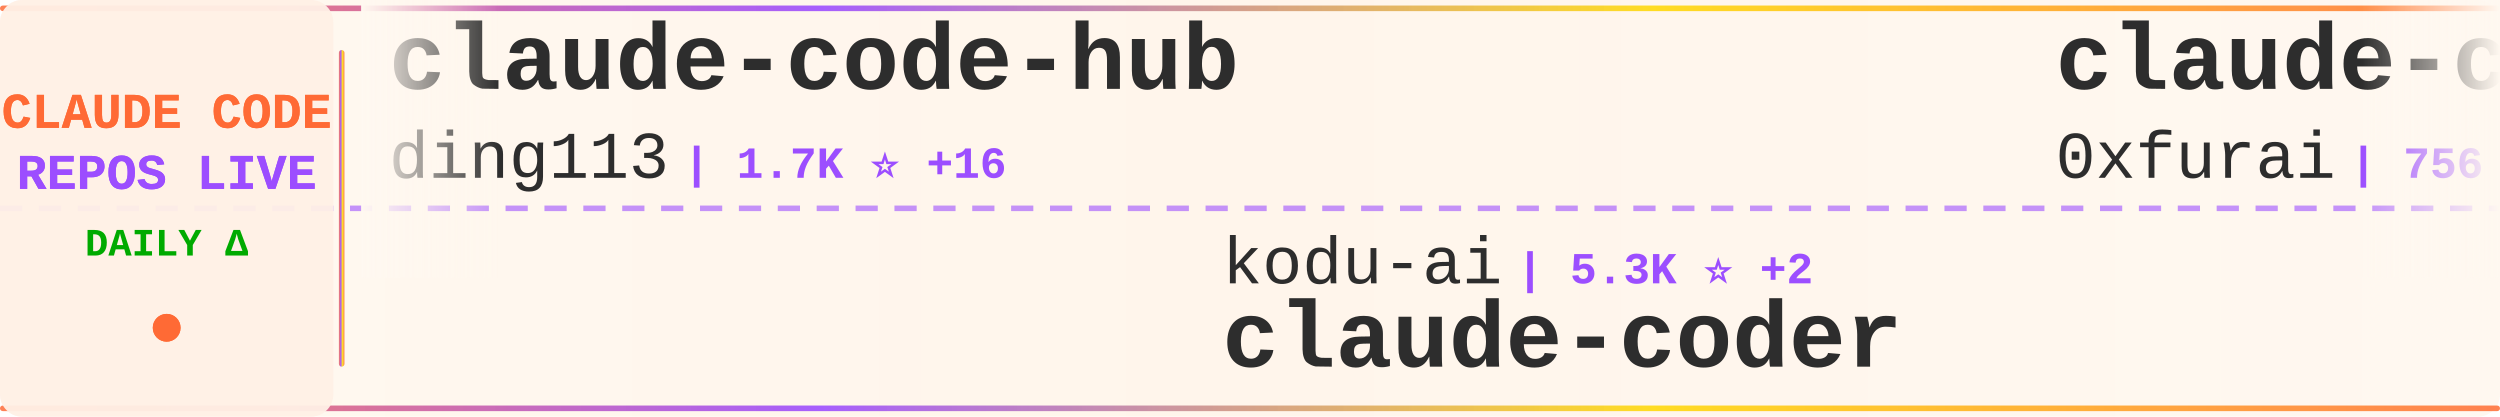
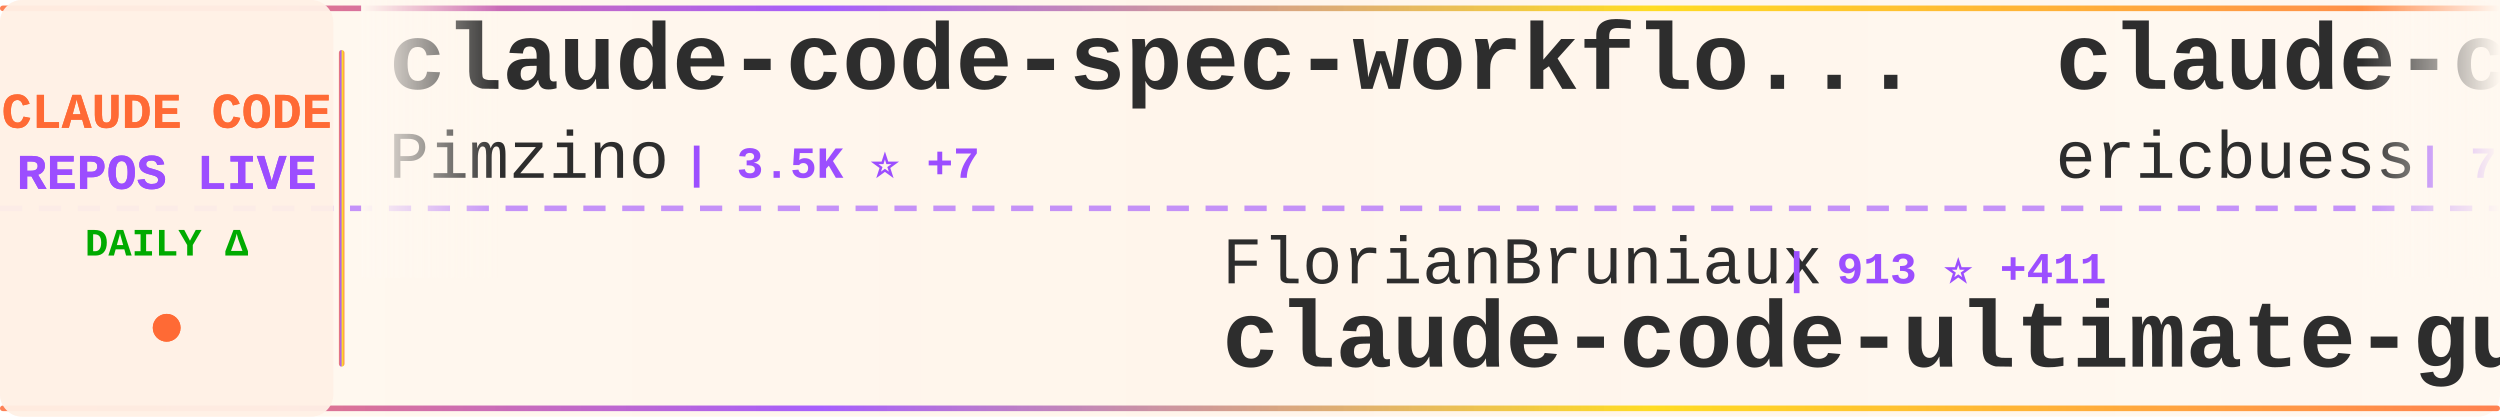
<svg xmlns="http://www.w3.org/2000/svg" width="900" height="150">
  <defs>
    <linearGradient id="tickerBg" x1="0%" y1="0%" x2="100%" y2="0%">
      <stop offset="0%" style="stop-color:#fff8f0;stop-opacity:0.98" />
      <stop offset="50%" style="stop-color:#fff5eb;stop-opacity:1" />
      <stop offset="100%" style="stop-color:#fff8f0;stop-opacity:0.98" />
    </linearGradient>
    <linearGradient id="borderGrad" x1="0%" y1="0%" x2="100%" y2="0%">
      <stop offset="0%" style="stop-color:#FF6B35;stop-opacity:0.85">
        <animate attributeName="stop-opacity" values="0.85;1;0.85" dur="2s" repeatCount="indefinite" />
      </stop>
      <stop offset="33%" style="stop-color:#9C4EFF;stop-opacity:0.9">
        <animate attributeName="stop-opacity" values="0.9;1;0.9" dur="2.2s" repeatCount="indefinite" />
      </stop>
      <stop offset="66%" style="stop-color:#FFD700;stop-opacity:0.85">
        <animate attributeName="stop-opacity" values="0.85;1;0.85" dur="1.8s" repeatCount="indefinite" />
      </stop>
      <stop offset="100%" style="stop-color:#FF6B35;stop-opacity:0.85">
        <animate attributeName="stop-opacity" values="0.85;1;0.85" dur="2s" repeatCount="indefinite" />
      </stop>
    </linearGradient>
    <filter id="textGlow">
      <feGaussianBlur stdDeviation="0.15" result="coloredBlur" />
      <feMerge>
        <feMergeNode in="coloredBlur" />
        <feMergeNode in="SourceGraphic" />
      </feMerge>
    </filter>
    <filter id="metricGlow">
      <feGaussianBlur stdDeviation="0.2" result="coloredBlur" />
      <feMerge>
        <feMergeNode in="coloredBlur" />
        <feMergeNode in="SourceGraphic" />
      </feMerge>
    </filter>
    <linearGradient id="leftFade" x1="0%" y1="0%" x2="100%" y2="0%">
      <stop offset="0%" style="stop-color:#fff8f0;stop-opacity:1" />
      <stop offset="100%" style="stop-color:#fff8f0;stop-opacity:0" />
    </linearGradient>
    <linearGradient id="rightFade" x1="0%" y1="0%" x2="100%" y2="0%">
      <stop offset="0%" style="stop-color:#fff8f0;stop-opacity:0" />
      <stop offset="100%" style="stop-color:#fff8f0;stop-opacity:1" />
    </linearGradient>
  </defs>
  <rect width="900" height="150" fill="url(#tickerBg)" rx="8" />
  <rect x="0" y="2" width="900" height="2" fill="url(#borderGrad)" rx="1" />
  <rect x="0" y="146" width="900" height="2" fill="url(#borderGrad)" rx="1" />
  <line x1="0" y1="75" x2="900" y2="75" stroke="#9C4EFF" stroke-width="2" stroke-dasharray="8 6" opacity="0.6" />
  <rect x="0" y="0" width="120" height="150" fill="#fff0e6" opacity="0.95" rx="8" />
  <text x="60" y="46" font-family="'Courier New', monospace" font-size="18" font-weight="bold" fill="#FF6B35" text-anchor="middle" filter="url(#textGlow)">
    CLAUDE CODE
  </text>
  <text x="60" y="68" font-family="'Courier New', monospace" font-size="18" font-weight="bold" fill="#9C4EFF" text-anchor="middle" filter="url(#textGlow)">
    REPOS LIVE
  </text>
  <text x="60" y="92" font-family="'Courier New', monospace" font-size="14" font-weight="bold" fill="#00aa00" text-anchor="middle">
    DAILY Δ
  </text>
  <circle cx="60" cy="118" r="5" fill="#FF6B35" filter="url(#metricGlow)">
    <animate attributeName="r" values="4;6;4" dur="1.5s" repeatCount="indefinite" />
    <animate attributeName="opacity" values="0.6;1;0.6" dur="1.5s" repeatCount="indefinite" />
  </circle>
  <rect x="122" y="18" width="2" height="114" fill="url(#borderGrad)" rx="1" />
  <clipPath id="tickerClip">
    <rect x="130" y="0" width="770" height="150" />
  </clipPath>
  <g clip-path="url(#tickerClip)">
    <g id="tickerItems">
      <animateTransform attributeName="transform" attributeType="XML" type="translate" from="0 0" to="-3000 0" dur="54s" repeatCount="indefinite" />
      <g transform="translate(0, 0)">
-         <text x="140" y="32" font-family="'Courier New', monospace" font-size="34" font-weight="bold" fill="#2d2d2d">claude-code-hub</text>
-         <text x="140" y="64" font-family="'Courier New', monospace" font-size="24" font-weight="normal" fill="#2d2d2d" opacity="1.0">ding113</text>
-         <text x="246" y="64" font-family="'Courier New', monospace" font-size="16" font-weight="bold" fill="#9C4EFF"> | 1.7K ⭐ +16</text>
+         <text x="140" y="32" font-family="'Courier New', monospace" font-size="34" font-weight="bold" fill="#2d2d2d">claude-code-spec-workflo...</text>
+         <text x="140" y="64" font-family="'Courier New', monospace" font-size="24" font-weight="normal" fill="#2d2d2d" opacity="1.0">Pimzino</text>
+         <text x="246" y="64" font-family="'Courier New', monospace" font-size="16" font-weight="bold" fill="#9C4EFF"> | 3.5K ⭐ +7</text>
      </g>
      <g transform="translate(300, 0)">
-         <text x="140" y="102" font-family="'Courier New', monospace" font-size="24" font-weight="normal" fill="#2d2d2d" opacity="1.0">kodu-ai</text>
-         <text x="246" y="102" font-family="'Courier New', monospace" font-size="16" font-weight="bold" fill="#9C4EFF"> | 5.3K ⭐ +2</text>
-         <text x="140" y="132" font-family="'Courier New', monospace" font-size="34" font-weight="bold" fill="#2d2d2d">claude-coder</text>
+         <text x="140" y="102" font-family="'Courier New', monospace" font-size="24" font-weight="normal" fill="#2d2d2d" opacity="1.0">FlorianBruniaux</text>
+         <text x="342" y="102" font-family="'Courier New', monospace" font-size="16" font-weight="bold" fill="#9C4EFF"> | 913 ⭐ +411</text>
+         <text x="140" y="132" font-family="'Courier New', monospace" font-size="34" font-weight="bold" fill="#2d2d2d">claude-code-ultimate-gui...</text>
      </g>
      <g transform="translate(600, 0)">
-         <text x="140" y="32" font-family="'Courier New', monospace" font-size="34" font-weight="bold" fill="#2d2d2d">claude-code-subagents</text>
-         <text x="140" y="64" font-family="'Courier New', monospace" font-size="24" font-weight="normal" fill="#2d2d2d" opacity="1.0">0xfurai</text>
-         <text x="246" y="64" font-family="'Courier New', monospace" font-size="16" font-weight="bold" fill="#9C4EFF"> | 756 ⭐ +3</text>
+         <text x="140" y="32" font-family="'Courier New', monospace" font-size="34" font-weight="bold" fill="#2d2d2d">claude-code-docs</text>
+         <text x="140" y="64" font-family="'Courier New', monospace" font-size="24" font-weight="normal" fill="#2d2d2d" opacity="1.0">ericbuess</text>
+         <text x="270" y="64" font-family="'Courier New', monospace" font-size="16" font-weight="bold" fill="#9C4EFF"> | 721 ⭐ +1</text>
      </g>
      <g transform="translate(900, 0)">
-         <text x="140" y="102" font-family="'Courier New', monospace" font-size="24" font-weight="normal" fill="#2d2d2d" opacity="1.0">router-for-me</text>
-         <text x="318" y="102" font-family="'Courier New', monospace" font-size="16" font-weight="bold" fill="#9C4EFF"> | 14.4K ⭐ +246</text>
-         <text x="140" y="132" font-family="'Courier New', monospace" font-size="34" font-weight="bold" fill="#2d2d2d">CLIProxyAPI</text>
+         <text x="140" y="102" font-family="'Courier New', monospace" font-size="24" font-weight="normal" fill="#2d2d2d" opacity="1.0">sugyan</text>
+         <text x="234" y="102" font-family="'Courier New', monospace" font-size="16" font-weight="bold" fill="#9C4EFF"> | 948 ⭐ +2</text>
+         <text x="140" y="132" font-family="'Courier New', monospace" font-size="34" font-weight="bold" fill="#2d2d2d">claude-code-webui</text>
      </g>
      <g transform="translate(1200, 0)">
-         <text x="140" y="32" font-family="'Courier New', monospace" font-size="34" font-weight="bold" fill="#2d2d2d">claude-code-plugins-plus...</text>
-         <text x="140" y="64" font-family="'Courier New', monospace" font-size="24" font-weight="normal" fill="#2d2d2d" opacity="1.0">jeremylongshore</text>
-         <text x="342" y="64" font-family="'Courier New', monospace" font-size="16" font-weight="bold" fill="#9C4EFF"> | 1.6K ⭐ +13</text>
+         <text x="140" y="32" font-family="'Courier New', monospace" font-size="34" font-weight="bold" fill="#2d2d2d">claude-code-security-rev...</text>
+         <text x="140" y="64" font-family="'Courier New', monospace" font-size="24" font-weight="normal" fill="#2d2d2d" opacity="1.0">anthropics</text>
+         <text x="282" y="64" font-family="'Courier New', monospace" font-size="16" font-weight="bold" fill="#9C4EFF"> | 3.7K ⭐ +24</text>
      </g>
      <g transform="translate(1500, 0)">
-         <text x="140" y="102" font-family="'Courier New', monospace" font-size="24" font-weight="normal" fill="#2d2d2d" opacity="1.0">EveryInc</text>
-         <text x="258" y="102" font-family="'Courier New', monospace" font-size="16" font-weight="bold" fill="#9C4EFF"> | 10.1K ⭐ +55</text>
-         <text x="140" y="132" font-family="'Courier New', monospace" font-size="34" font-weight="bold" fill="#2d2d2d">compound-engineering-plu...</text>
+         <text x="140" y="102" font-family="'Courier New', monospace" font-size="24" font-weight="normal" fill="#2d2d2d" opacity="1.0">Maciek-roboblog</text>
+         <text x="342" y="102" font-family="'Courier New', monospace" font-size="16" font-weight="bold" fill="#9C4EFF"> | 6.8K ⭐ +9</text>
+         <text x="140" y="132" font-family="'Courier New', monospace" font-size="34" font-weight="bold" fill="#2d2d2d">Claude-Code-Usage-Monito...</text>
      </g>
      <g transform="translate(1800, 0)">
-         <text x="140" y="32" font-family="'Courier New', monospace" font-size="34" font-weight="bold" fill="#2d2d2d">claude-code-mcp</text>
-         <text x="140" y="64" font-family="'Courier New', monospace" font-size="24" font-weight="normal" fill="#2d2d2d" opacity="1.0">steipete</text>
-         <text x="258" y="64" font-family="'Courier New', monospace" font-size="16" font-weight="bold" fill="#9C4EFF"> | 1.2K ⭐ +4</text>
+         <text x="140" y="32" font-family="'Courier New', monospace" font-size="34" font-weight="bold" fill="#2d2d2d">notebooklm-skill</text>
+         <text x="140" y="64" font-family="'Courier New', monospace" font-size="24" font-weight="normal" fill="#2d2d2d" opacity="1.0">PleasePrompto</text>
+         <text x="318" y="64" font-family="'Courier New', monospace" font-size="16" font-weight="bold" fill="#9C4EFF"> | 4.3K ⭐ +50</text>
      </g>
      <g transform="translate(2100, 0)">
-         <text x="140" y="102" font-family="'Courier New', monospace" font-size="24" font-weight="normal" fill="#2d2d2d" opacity="1.0">nishimoto265</text>
-         <text x="306" y="102" font-family="'Courier New', monospace" font-size="16" font-weight="bold" fill="#9C4EFF"> | 493 ⭐</text>
-         <text x="140" y="132" font-family="'Courier New', monospace" font-size="34" font-weight="bold" fill="#2d2d2d">Claude-Code-Communicatio...</text>
+         <text x="140" y="102" font-family="'Courier New', monospace" font-size="24" font-weight="normal" fill="#2d2d2d" opacity="1.0">EnzeD</text>
+         <text x="222" y="102" font-family="'Courier New', monospace" font-size="16" font-weight="bold" fill="#9C4EFF"> | 4.0K ⭐ +6</text>
+         <text x="140" y="132" font-family="'Courier New', monospace" font-size="34" font-weight="bold" fill="#2d2d2d">vibe-coding</text>
      </g>
      <g transform="translate(2400, 0)">
-         <text x="140" y="32" font-family="'Courier New', monospace" font-size="34" font-weight="bold" fill="#2d2d2d">claude-code-action</text>
-         <text x="140" y="64" font-family="'Courier New', monospace" font-size="24" font-weight="normal" fill="#2d2d2d" opacity="1.0">anthropics</text>
-         <text x="282" y="64" font-family="'Courier New', monospace" font-size="16" font-weight="bold" fill="#9C4EFF"> | 6.1K ⭐ +23</text>
+         <text x="140" y="32" font-family="'Courier New', monospace" font-size="34" font-weight="bold" fill="#2d2d2d">awesome-claude-code-plug...</text>
+         <text x="140" y="64" font-family="'Courier New', monospace" font-size="24" font-weight="normal" fill="#2d2d2d" opacity="1.0">ccplugins</text>
+         <text x="270" y="64" font-family="'Courier New', monospace" font-size="16" font-weight="bold" fill="#9C4EFF"> | 613 ⭐ +1</text>
      </g>
      <g transform="translate(2700, 0)">
-         <text x="140" y="102" font-family="'Courier New', monospace" font-size="24" font-weight="normal" fill="#2d2d2d" opacity="1.0">pchalasani</text>
-         <text x="282" y="102" font-family="'Courier New', monospace" font-size="16" font-weight="bold" fill="#9C4EFF"> | 1.6K ⭐ +4</text>
-         <text x="140" y="132" font-family="'Courier New', monospace" font-size="34" font-weight="bold" fill="#2d2d2d">claude-code-tools</text>
+         <text x="140" y="102" font-family="'Courier New', monospace" font-size="24" font-weight="normal" fill="#2d2d2d" opacity="1.0">Alishahryar1</text>
+         <text x="306" y="102" font-family="'Courier New', monospace" font-size="16" font-weight="bold" fill="#9C4EFF"> | 847 ⭐ +13</text>
+         <text x="140" y="132" font-family="'Courier New', monospace" font-size="34" font-weight="bold" fill="#2d2d2d">free-claude-code</text>
      </g>
      <g transform="translate(3000, 0)">
-         <text x="140" y="32" font-family="'Courier New', monospace" font-size="34" font-weight="bold" fill="#2d2d2d">claude-code-hub</text>
-         <text x="140" y="64" font-family="'Courier New', monospace" font-size="24" font-weight="normal" fill="#2d2d2d" opacity="1.0">ding113</text>
-         <text x="246" y="64" font-family="'Courier New', monospace" font-size="16" font-weight="bold" fill="#9C4EFF"> | 1.7K ⭐ +16</text>
+         <text x="140" y="32" font-family="'Courier New', monospace" font-size="34" font-weight="bold" fill="#2d2d2d">claude-code-spec-workflo...</text>
+         <text x="140" y="64" font-family="'Courier New', monospace" font-size="24" font-weight="normal" fill="#2d2d2d" opacity="1.0">Pimzino</text>
+         <text x="246" y="64" font-family="'Courier New', monospace" font-size="16" font-weight="bold" fill="#9C4EFF"> | 3.5K ⭐ +7</text>
      </g>
      <g transform="translate(3300, 0)">
-         <text x="140" y="102" font-family="'Courier New', monospace" font-size="24" font-weight="normal" fill="#2d2d2d" opacity="1.0">kodu-ai</text>
-         <text x="246" y="102" font-family="'Courier New', monospace" font-size="16" font-weight="bold" fill="#9C4EFF"> | 5.3K ⭐ +2</text>
-         <text x="140" y="132" font-family="'Courier New', monospace" font-size="34" font-weight="bold" fill="#2d2d2d">claude-coder</text>
+         <text x="140" y="102" font-family="'Courier New', monospace" font-size="24" font-weight="normal" fill="#2d2d2d" opacity="1.0">FlorianBruniaux</text>
+         <text x="342" y="102" font-family="'Courier New', monospace" font-size="16" font-weight="bold" fill="#9C4EFF"> | 913 ⭐ +411</text>
+         <text x="140" y="132" font-family="'Courier New', monospace" font-size="34" font-weight="bold" fill="#2d2d2d">claude-code-ultimate-gui...</text>
      </g>
      <g transform="translate(3600, 0)">
-         <text x="140" y="32" font-family="'Courier New', monospace" font-size="34" font-weight="bold" fill="#2d2d2d">claude-code-subagents</text>
-         <text x="140" y="64" font-family="'Courier New', monospace" font-size="24" font-weight="normal" fill="#2d2d2d" opacity="1.0">0xfurai</text>
-         <text x="246" y="64" font-family="'Courier New', monospace" font-size="16" font-weight="bold" fill="#9C4EFF"> | 756 ⭐ +3</text>
+         <text x="140" y="32" font-family="'Courier New', monospace" font-size="34" font-weight="bold" fill="#2d2d2d">claude-code-docs</text>
+         <text x="140" y="64" font-family="'Courier New', monospace" font-size="24" font-weight="normal" fill="#2d2d2d" opacity="1.0">ericbuess</text>
+         <text x="270" y="64" font-family="'Courier New', monospace" font-size="16" font-weight="bold" fill="#9C4EFF"> | 721 ⭐ +1</text>
      </g>
      <g transform="translate(3900, 0)">
-         <text x="140" y="102" font-family="'Courier New', monospace" font-size="24" font-weight="normal" fill="#2d2d2d" opacity="1.0">router-for-me</text>
-         <text x="318" y="102" font-family="'Courier New', monospace" font-size="16" font-weight="bold" fill="#9C4EFF"> | 14.4K ⭐ +246</text>
-         <text x="140" y="132" font-family="'Courier New', monospace" font-size="34" font-weight="bold" fill="#2d2d2d">CLIProxyAPI</text>
+         <text x="140" y="102" font-family="'Courier New', monospace" font-size="24" font-weight="normal" fill="#2d2d2d" opacity="1.0">sugyan</text>
+         <text x="234" y="102" font-family="'Courier New', monospace" font-size="16" font-weight="bold" fill="#9C4EFF"> | 948 ⭐ +2</text>
+         <text x="140" y="132" font-family="'Courier New', monospace" font-size="34" font-weight="bold" fill="#2d2d2d">claude-code-webui</text>
      </g>
    </g>
  </g>
  <rect x="130" y="0" width="50" height="100" fill="url(#leftFade)" />
  <rect x="850" y="0" width="50" height="100" fill="url(#rightFade)" />
</svg>
